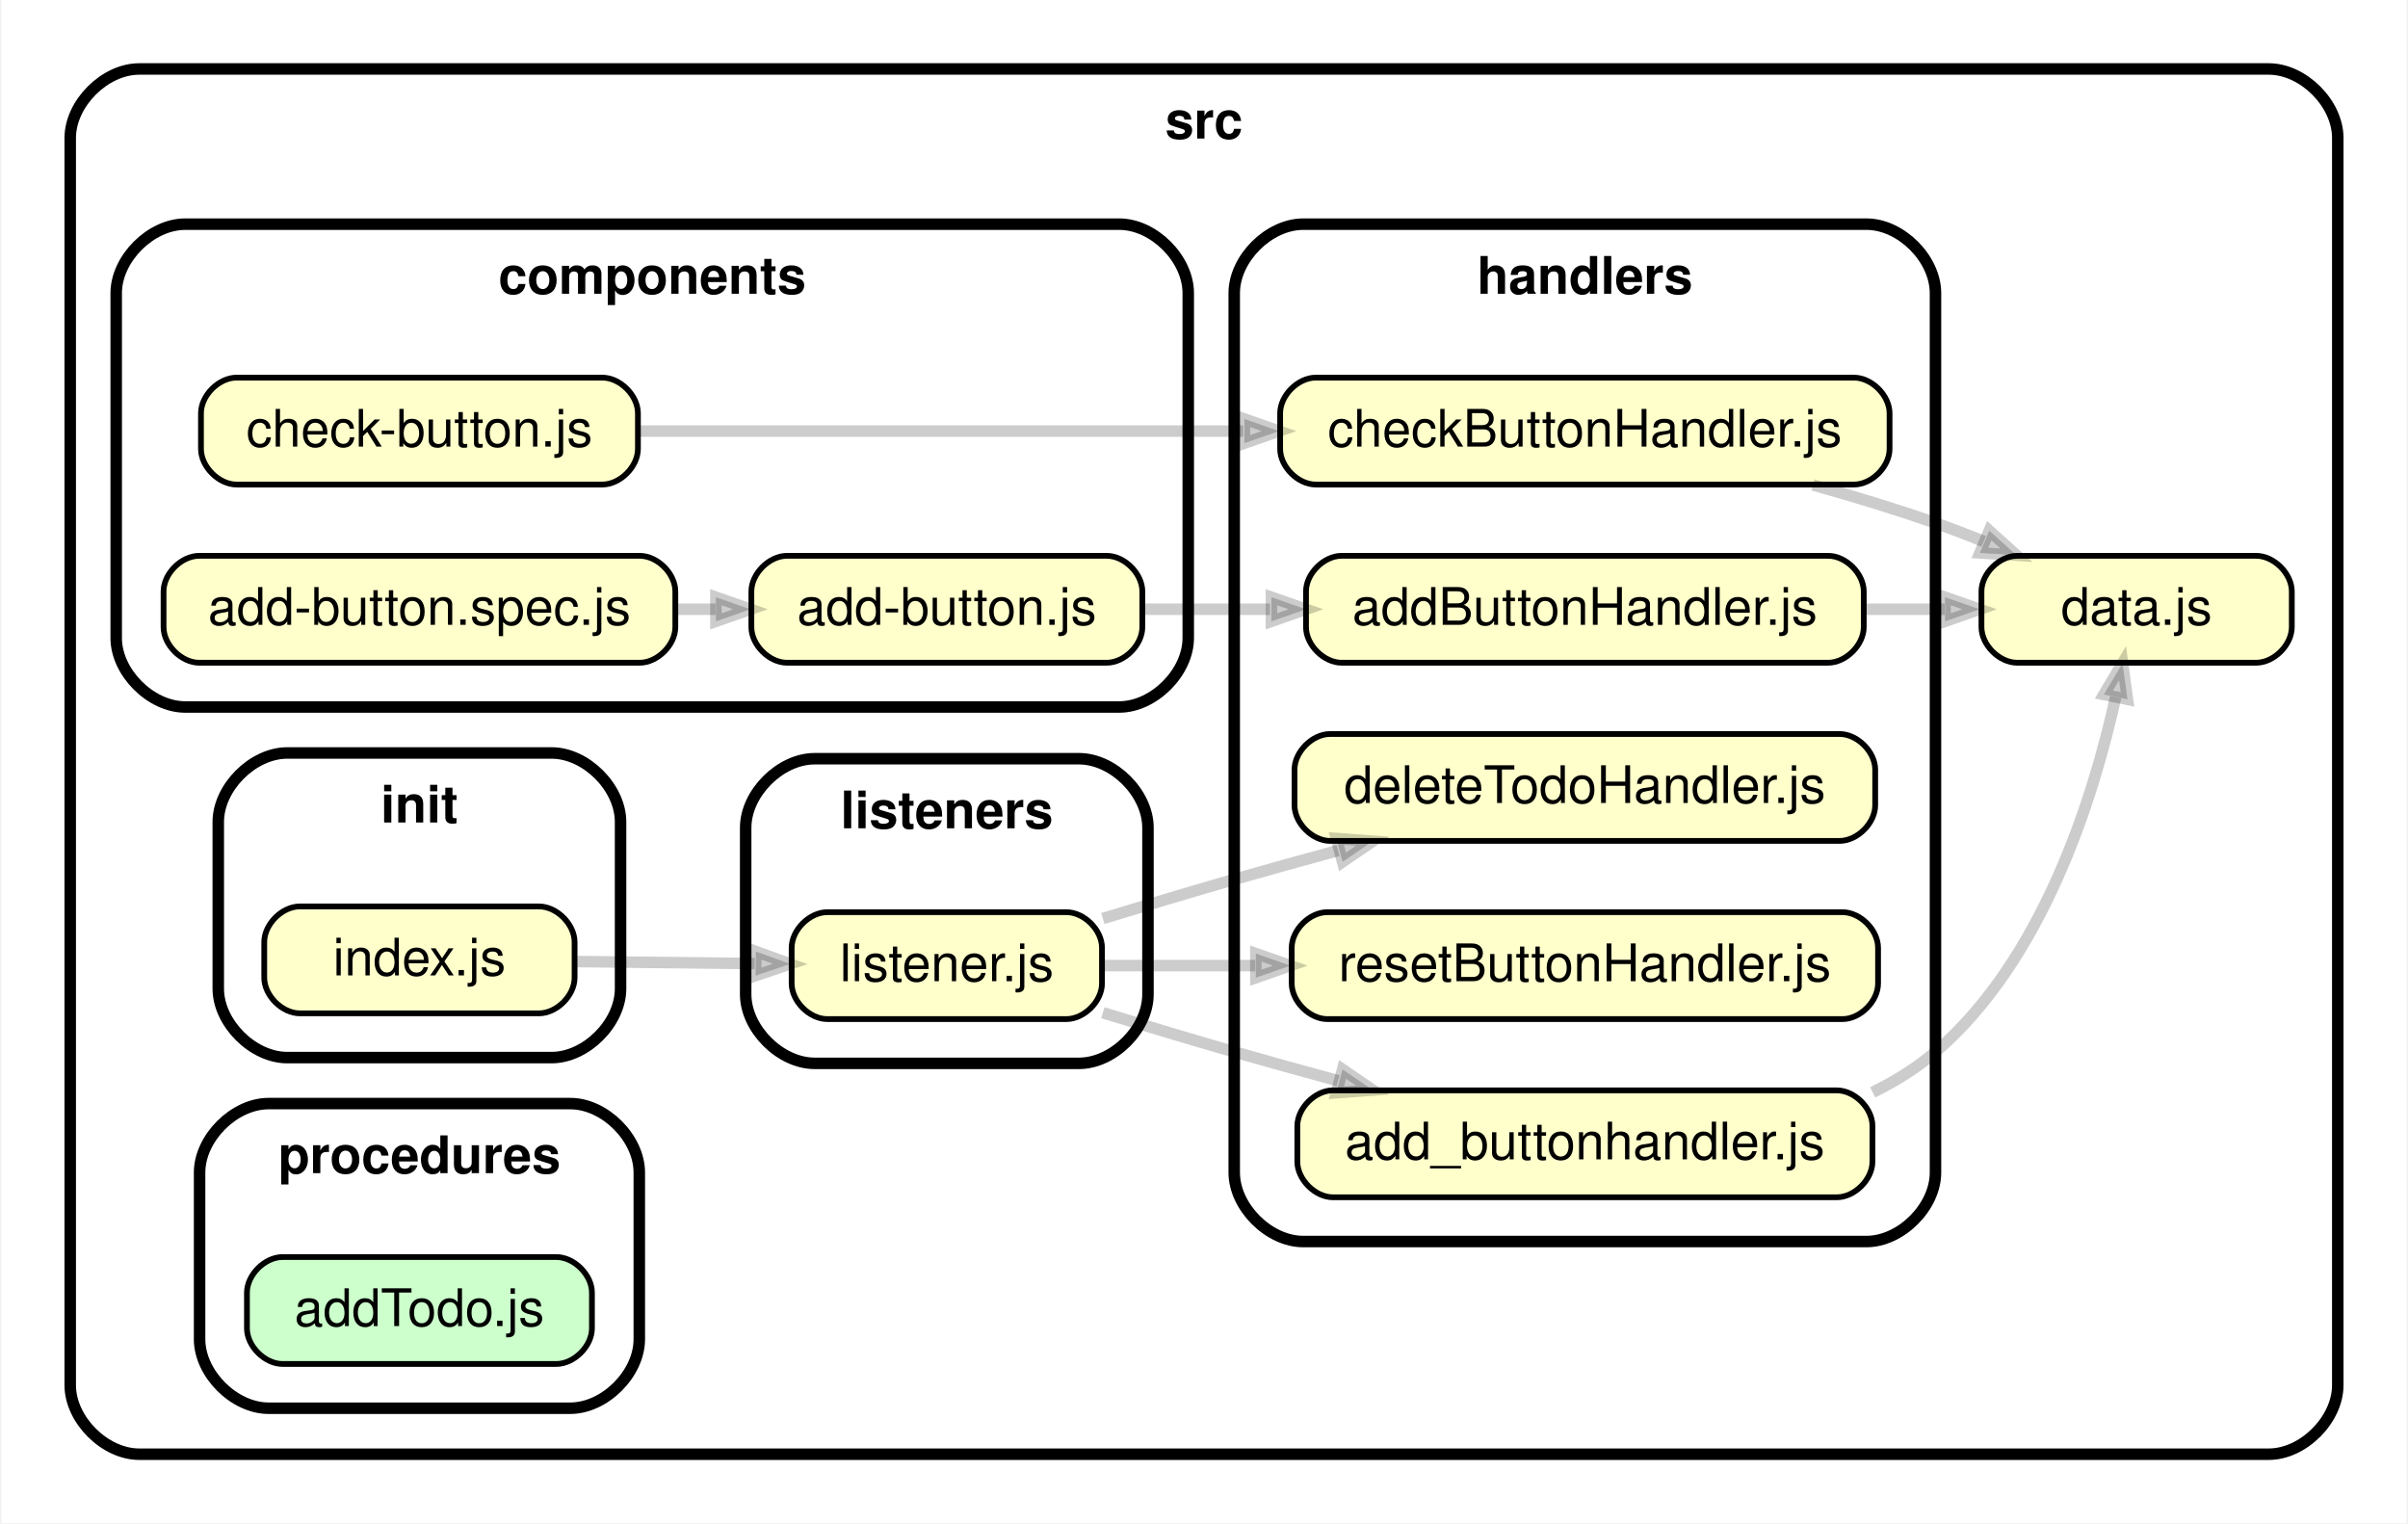
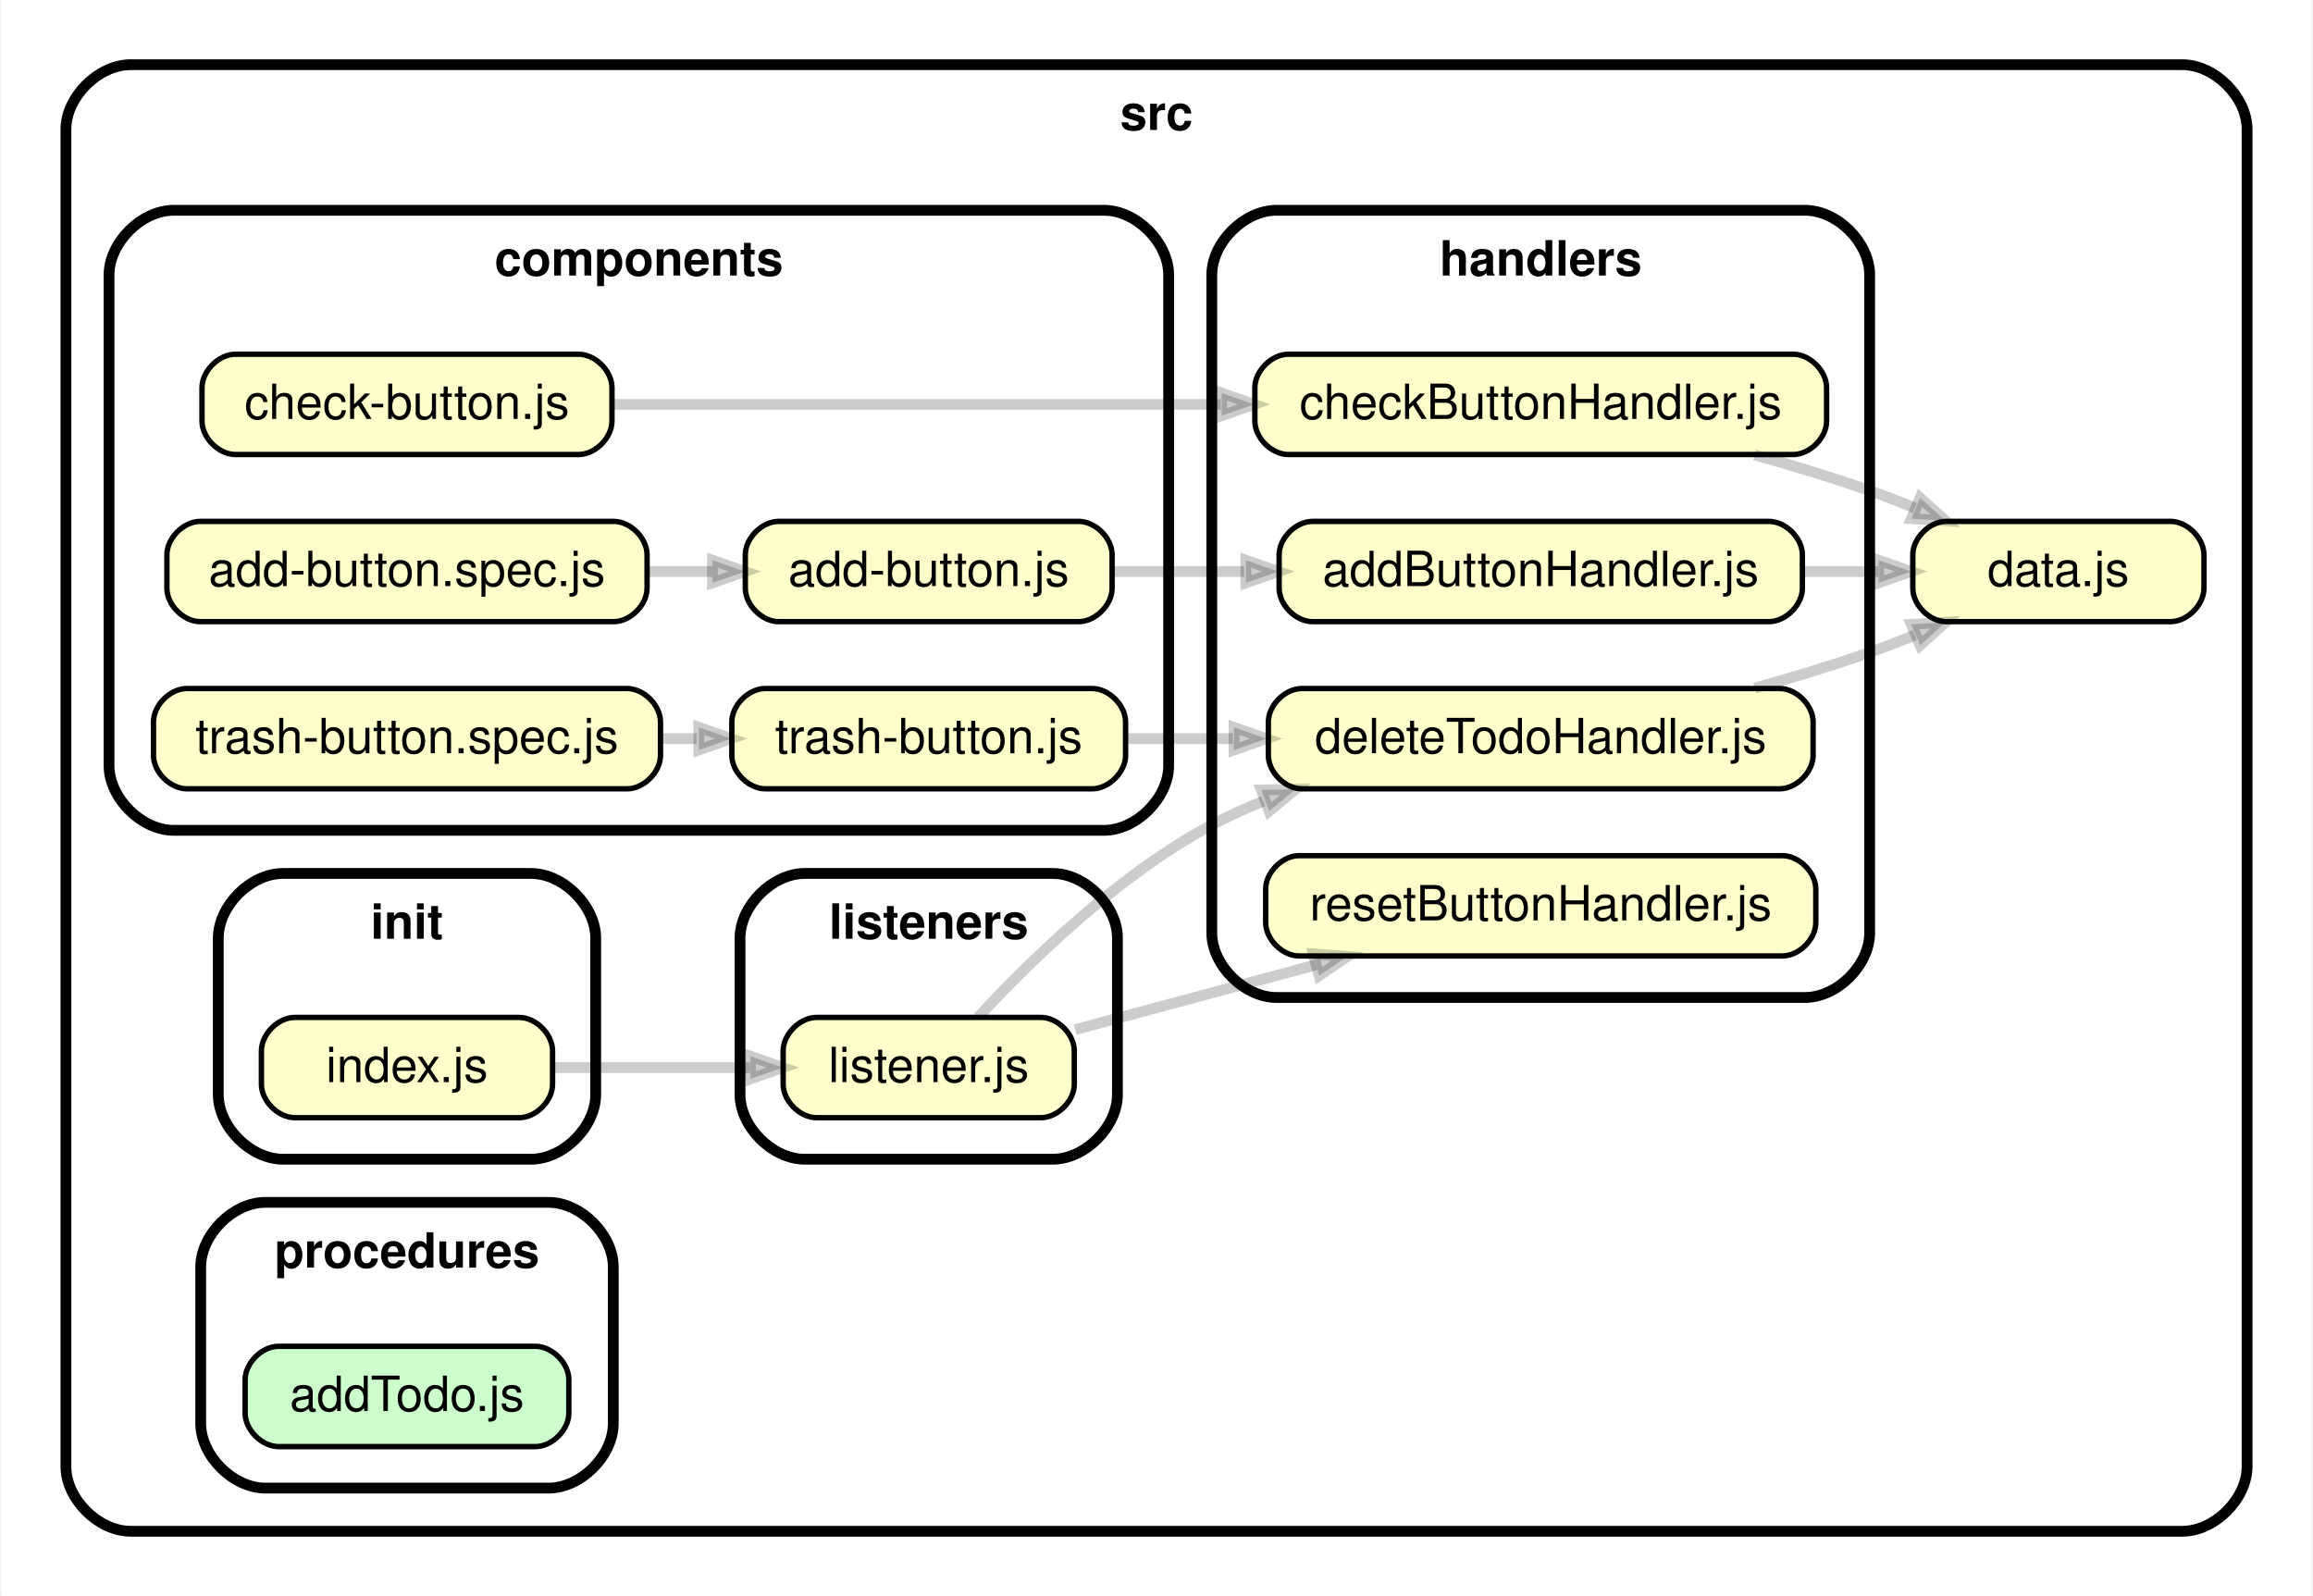
- <svg xmlns="http://www.w3.org/2000/svg" xmlns:xlink="http://www.w3.org/1999/xlink" width="419pt" height="265pt" viewBox="0.00 0.00 418.56 265.00">
-   <g id="graph0" class="graph" transform="scale(1 1) rotate(0) translate(4 261)">
-     <polygon fill="white" stroke="transparent" points="-4,4 -4,-261 414.56,-261 414.56,4 -4,4" />
+ <svg xmlns="http://www.w3.org/2000/svg" xmlns:xlink="http://www.w3.org/1999/xlink" width="429pt" height="296pt" viewBox="0.00 0.00 428.55 296.00">
+   <g id="graph0" class="graph" transform="scale(1 1) rotate(0) translate(4 292)">
+     <polygon fill="white" stroke="transparent" points="-4,4 -4,-292 424.55,-292 424.55,4 -4,4" />
    <g id="clust1" class="cluster">
-       <path fill="#ffffff" stroke="black" stroke-width="2" d="M20,-8C20,-8 390.56,-8 390.56,-8 396.56,-8 402.56,-14 402.56,-20 402.56,-20 402.56,-237 402.56,-237 402.56,-243 396.56,-249 390.56,-249 390.56,-249 20,-249 20,-249 14,-249 8,-243 8,-237 8,-237 8,-20 8,-20 8,-14 14,-8 20,-8" />
-       <text text-anchor="middle" x="205.28" y="-236.9" font-family="Helvetica,sans-Serif" font-weight="bold" font-size="9.00">src</text>
+       <path fill="#ffffff" stroke="black" stroke-width="2" d="M20,-8C20,-8 400.55,-8 400.55,-8 406.55,-8 412.55,-14 412.55,-20 412.55,-20 412.55,-268 412.55,-268 412.55,-274 406.55,-280 400.55,-280 400.55,-280 20,-280 20,-280 14,-280 8,-274 8,-268 8,-268 8,-20 8,-20 8,-14 14,-8 20,-8" />
+       <text text-anchor="middle" x="210.28" y="-267.9" font-family="Helvetica,sans-Serif" font-weight="bold" font-size="9.00">src</text>
    </g>
    <g id="clust2" class="cluster">
-       <path fill="#ffffff" stroke="black" stroke-width="2" d="M28,-138C28,-138 190.54,-138 190.54,-138 196.54,-138 202.54,-144 202.54,-150 202.54,-150 202.54,-210 202.54,-210 202.54,-216 196.54,-222 190.54,-222 190.54,-222 28,-222 28,-222 22,-222 16,-216 16,-210 16,-210 16,-150 16,-150 16,-144 22,-138 28,-138" />
-       <text text-anchor="middle" x="109.27" y="-209.9" font-family="Helvetica,sans-Serif" font-weight="bold" font-size="9.00">components</text>
+       <path fill="#ffffff" stroke="black" stroke-width="2" d="M28,-138C28,-138 200.53,-138 200.53,-138 206.53,-138 212.53,-144 212.53,-150 212.53,-150 212.53,-241 212.53,-241 212.53,-247 206.53,-253 200.53,-253 200.53,-253 28,-253 28,-253 22,-253 16,-247 16,-241 16,-241 16,-150 16,-150 16,-144 22,-138 28,-138" />
+       <text text-anchor="middle" x="114.27" y="-240.9" font-family="Helvetica,sans-Serif" font-weight="bold" font-size="9.00">components</text>
    </g>
    <g id="clust3" class="cluster">
-       <path fill="#ffffff" stroke="black" stroke-width="2" d="M222.54,-45C222.54,-45 320.56,-45 320.56,-45 326.56,-45 332.56,-51 332.56,-57 332.56,-57 332.56,-210 332.56,-210 332.56,-216 326.56,-222 320.56,-222 320.56,-222 222.54,-222 222.54,-222 216.54,-222 210.54,-216 210.54,-210 210.54,-210 210.54,-57 210.54,-57 210.54,-51 216.54,-45 222.54,-45" />
-       <text text-anchor="middle" x="271.55" y="-209.9" font-family="Helvetica,sans-Serif" font-weight="bold" font-size="9.00">handlers</text>
+       <path fill="#ffffff" stroke="black" stroke-width="2" d="M232.53,-107C232.53,-107 330.55,-107 330.55,-107 336.55,-107 342.55,-113 342.55,-119 342.55,-119 342.55,-241 342.55,-241 342.55,-247 336.55,-253 330.55,-253 330.55,-253 232.53,-253 232.53,-253 226.53,-253 220.53,-247 220.53,-241 220.53,-241 220.53,-119 220.53,-119 220.53,-113 226.53,-107 232.53,-107" />
+       <text text-anchor="middle" x="281.54" y="-240.9" font-family="Helvetica,sans-Serif" font-weight="bold" font-size="9.00">handlers</text>
    </g>
    <g id="clust4" class="cluster">
-       <path fill="#ffffff" stroke="black" stroke-width="2" d="M45.76,-77C45.76,-77 91.76,-77 91.76,-77 97.76,-77 103.76,-83 103.76,-89 103.76,-89 103.76,-118 103.76,-118 103.76,-124 97.76,-130 91.76,-130 91.76,-130 45.76,-130 45.76,-130 39.76,-130 33.76,-124 33.76,-118 33.76,-118 33.76,-89 33.76,-89 33.76,-83 39.76,-77 45.76,-77" />
-       <text text-anchor="middle" x="68.76" y="-117.9" font-family="Helvetica,sans-Serif" font-weight="bold" font-size="9.00">init</text>
+       <path fill="#ffffff" stroke="black" stroke-width="2" d="M48.26,-77C48.26,-77 94.26,-77 94.26,-77 100.26,-77 106.26,-83 106.26,-89 106.26,-89 106.26,-118 106.26,-118 106.26,-124 100.26,-130 94.26,-130 94.26,-130 48.26,-130 48.26,-130 42.26,-130 36.26,-124 36.26,-118 36.26,-118 36.26,-89 36.26,-89 36.26,-83 42.26,-77 48.26,-77" />
+       <text text-anchor="middle" x="71.26" y="-117.9" font-family="Helvetica,sans-Serif" font-weight="bold" font-size="9.00">init</text>
    </g>
    <g id="clust5" class="cluster">
-       <path fill="#ffffff" stroke="black" stroke-width="2" d="M137.53,-76C137.53,-76 183.53,-76 183.53,-76 189.53,-76 195.53,-82 195.53,-88 195.53,-88 195.53,-117 195.53,-117 195.53,-123 189.53,-129 183.53,-129 183.53,-129 137.53,-129 137.53,-129 131.53,-129 125.53,-123 125.53,-117 125.53,-117 125.53,-88 125.53,-88 125.53,-82 131.53,-76 137.53,-76" />
-       <text text-anchor="middle" x="160.53" y="-116.9" font-family="Helvetica,sans-Serif" font-weight="bold" font-size="9.00">listeners</text>
+       <path fill="#ffffff" stroke="black" stroke-width="2" d="M145.03,-77C145.03,-77 191.03,-77 191.03,-77 197.03,-77 203.03,-83 203.03,-89 203.03,-89 203.03,-118 203.03,-118 203.03,-124 197.03,-130 191.03,-130 191.03,-130 145.03,-130 145.03,-130 139.03,-130 133.03,-124 133.03,-118 133.03,-118 133.03,-89 133.03,-89 133.03,-83 139.03,-77 145.03,-77" />
+       <text text-anchor="middle" x="168.03" y="-117.9" font-family="Helvetica,sans-Serif" font-weight="bold" font-size="9.00">listeners</text>
    </g>
    <g id="clust6" class="cluster">
-       <path fill="#ffffff" stroke="black" stroke-width="2" d="M42.51,-16C42.51,-16 95.02,-16 95.02,-16 101.02,-16 107.02,-22 107.02,-28 107.02,-28 107.02,-57 107.02,-57 107.02,-63 101.02,-69 95.02,-69 95.02,-69 42.51,-69 42.51,-69 36.51,-69 30.51,-63 30.51,-57 30.51,-57 30.51,-28 30.51,-28 30.51,-22 36.51,-16 42.51,-16" />
-       <text text-anchor="middle" x="68.76" y="-56.9" font-family="Helvetica,sans-Serif" font-weight="bold" font-size="9.00">procedures</text>
+       <path fill="#ffffff" stroke="black" stroke-width="2" d="M45,-16C45,-16 97.52,-16 97.52,-16 103.52,-16 109.52,-22 109.52,-28 109.52,-28 109.52,-57 109.52,-57 109.52,-63 103.52,-69 97.52,-69 97.52,-69 45,-69 45,-69 39,-69 33,-63 33,-57 33,-57 33,-28 33,-28 33,-22 39,-16 45,-16" />
+       <text text-anchor="middle" x="71.26" y="-56.9" font-family="Helvetica,sans-Serif" font-weight="bold" font-size="9.00">procedures</text>
    </g>
    <g id="node1" class="node">
      <g id="a_node1">
        <a xlink:href="../src/components/add-button.js" xlink:title="add-button.js">
-           <path fill="#ffffcc" stroke="black" d="M188.35,-164.3C188.35,-164.3 132.72,-164.3 132.72,-164.3 129.62,-164.3 126.52,-161.2 126.52,-158.1 126.52,-158.1 126.52,-151.9 126.52,-151.9 126.52,-148.8 129.62,-145.7 132.72,-145.7 132.72,-145.7 188.35,-145.7 188.35,-145.7 191.45,-145.7 194.55,-148.8 194.55,-151.9 194.55,-151.9 194.55,-158.1 194.55,-158.1 194.55,-161.2 191.45,-164.3 188.35,-164.3" />
-           <text text-anchor="middle" x="160.53" y="-152.3" font-family="Helvetica,sans-Serif" font-size="9.00">add-button.js</text>
+           <path fill="#ffffcc" stroke="black" d="M195.84,-195.3C195.84,-195.3 140.21,-195.3 140.21,-195.3 137.11,-195.3 134.01,-192.2 134.01,-189.1 134.01,-189.1 134.01,-182.9 134.01,-182.9 134.01,-179.8 137.11,-176.7 140.21,-176.7 140.21,-176.7 195.84,-176.7 195.84,-176.7 198.94,-176.7 202.04,-179.8 202.04,-182.9 202.04,-182.9 202.04,-189.1 202.04,-189.1 202.04,-192.2 198.94,-195.3 195.84,-195.3" />
+           <text text-anchor="middle" x="168.03" y="-183.3" font-family="Helvetica,sans-Serif" font-size="9.00">add-button.js</text>
        </a>
      </g>
    </g>
    <g id="node2" class="node">
      <g id="a_node2">
        <a xlink:href="../src/handlers/addButtonHandler.js" xlink:title="addButtonHandler.js">
-           <path fill="#ffffcc" stroke="black" d="M313.88,-164.3C313.88,-164.3 229.23,-164.3 229.23,-164.3 226.13,-164.3 223.03,-161.2 223.03,-158.1 223.03,-158.1 223.03,-151.9 223.03,-151.9 223.03,-148.8 226.13,-145.7 229.23,-145.7 229.23,-145.7 313.88,-145.7 313.88,-145.7 316.98,-145.7 320.08,-148.8 320.08,-151.9 320.08,-151.9 320.08,-158.1 320.08,-158.1 320.08,-161.2 316.98,-164.3 313.88,-164.3" />
-           <text text-anchor="middle" x="271.55" y="-152.3" font-family="Helvetica,sans-Serif" font-size="9.00">addButtonHandler.js</text>
+           <path fill="#ffffcc" stroke="black" d="M323.87,-195.3C323.87,-195.3 239.22,-195.3 239.22,-195.3 236.12,-195.3 233.02,-192.2 233.02,-189.1 233.02,-189.1 233.02,-182.9 233.02,-182.9 233.02,-179.8 236.12,-176.7 239.22,-176.7 239.22,-176.7 323.87,-176.7 323.87,-176.7 326.97,-176.7 330.07,-179.8 330.07,-182.9 330.07,-182.9 330.07,-189.1 330.07,-189.1 330.07,-192.2 326.97,-195.3 323.87,-195.3" />
+           <text text-anchor="middle" x="281.54" y="-183.3" font-family="Helvetica,sans-Serif" font-size="9.00">addButtonHandler.js</text>
        </a>
      </g>
    </g>
    <g id="edge1" class="edge">
-       <path fill="none" stroke="#000000" stroke-width="2" stroke-opacity="0.2" d="M194.84,-155C201.78,-155 209.27,-155 216.75,-155" />
-       <polygon fill="#000000" fill-opacity="0.2" stroke="#000000" stroke-width="2" stroke-opacity="0.2" points="217.01,-157.1 223.01,-155 217.01,-152.9 217.01,-157.1" />
+       <path fill="none" stroke="#000000" stroke-width="2" stroke-opacity="0.2" d="M202.18,-186C209.86,-186 218.22,-186 226.53,-186" />
+       <polygon fill="#000000" fill-opacity="0.2" stroke="#000000" stroke-width="2" stroke-opacity="0.2" points="226.86,-188.1 232.86,-186 226.86,-183.9 226.86,-188.1" />
    </g>
-     <g id="node6" class="node">
-       <g id="a_node6">
+     <g id="node9" class="node">
+       <g id="a_node9">
        <a xlink:href="../src/data.js" xlink:title="data.js">
-           <path fill="#ffffcc" stroke="black" d="M388.36,-164.3C388.36,-164.3 346.77,-164.3 346.77,-164.3 343.66,-164.3 340.56,-161.2 340.56,-158.1 340.56,-158.1 340.56,-151.9 340.56,-151.9 340.56,-148.8 343.66,-145.7 346.77,-145.7 346.77,-145.7 388.36,-145.7 388.36,-145.7 391.46,-145.7 394.56,-148.8 394.56,-151.9 394.56,-151.9 394.56,-158.1 394.56,-158.1 394.56,-161.2 391.46,-164.3 388.36,-164.3" />
-           <text text-anchor="middle" x="367.56" y="-152.3" font-family="Helvetica,sans-Serif" font-size="9.00">data.js</text>
+           <path fill="#ffffcc" stroke="black" d="M398.35,-195.3C398.35,-195.3 356.75,-195.3 356.75,-195.3 353.65,-195.3 350.55,-192.2 350.55,-189.1 350.55,-189.1 350.55,-182.9 350.55,-182.9 350.55,-179.8 353.65,-176.7 356.75,-176.7 356.75,-176.7 398.35,-176.7 398.35,-176.7 401.45,-176.7 404.55,-179.8 404.55,-182.9 404.55,-182.9 404.55,-189.1 404.55,-189.1 404.55,-192.2 401.45,-195.3 398.35,-195.3" />
+           <text text-anchor="middle" x="377.55" y="-183.3" font-family="Helvetica,sans-Serif" font-size="9.00">data.js</text>
        </a>
      </g>
    </g>
-     <g id="edge4" class="edge">
-       <path fill="none" stroke="#000000" stroke-width="2" stroke-opacity="0.2" d="M320.11,-155C324.87,-155 329.62,-155 334.17,-155" />
-       <polygon fill="#000000" fill-opacity="0.2" stroke="#000000" stroke-width="2" stroke-opacity="0.2" points="334.23,-157.1 340.23,-155 334.23,-152.9 334.23,-157.1" />
+     <g id="edge6" class="edge">
+       <path fill="none" stroke="#000000" stroke-width="2" stroke-opacity="0.2" d="M330.1,-186C334.86,-186 339.61,-186 344.16,-186" />
+       <polygon fill="#000000" fill-opacity="0.2" stroke="#000000" stroke-width="2" stroke-opacity="0.2" points="344.22,-188.1 350.22,-186 344.22,-183.9 344.22,-188.1" />
    </g>
    <g id="node3" class="node">
      <g id="a_node3">
        <a xlink:href="../src/components/add-button.spec.js" xlink:title="add-button.spec.js">
-           <path fill="#ffffcc" stroke="black" d="M107.09,-164.3C107.09,-164.3 30.44,-164.3 30.44,-164.3 27.34,-164.3 24.24,-161.2 24.24,-158.1 24.24,-158.1 24.24,-151.9 24.24,-151.9 24.24,-148.8 27.34,-145.7 30.44,-145.7 30.44,-145.7 107.09,-145.7 107.09,-145.7 110.19,-145.7 113.29,-148.8 113.29,-151.9 113.29,-151.9 113.29,-158.1 113.29,-158.1 113.29,-161.2 110.19,-164.3 107.09,-164.3" />
-           <text text-anchor="middle" x="68.76" y="-152.3" font-family="Helvetica,sans-Serif" font-size="9.00">add-button.spec.js</text>
+           <path fill="#ffffcc" stroke="black" d="M109.59,-195.3C109.59,-195.3 32.93,-195.3 32.93,-195.3 29.83,-195.3 26.73,-192.2 26.73,-189.1 26.73,-189.1 26.73,-182.9 26.73,-182.9 26.73,-179.8 29.83,-176.7 32.93,-176.7 32.93,-176.7 109.59,-176.7 109.59,-176.7 112.69,-176.7 115.79,-179.8 115.79,-182.9 115.79,-182.9 115.79,-189.1 115.79,-189.1 115.79,-192.2 112.69,-195.3 109.59,-195.3" />
+           <text text-anchor="middle" x="71.26" y="-183.3" font-family="Helvetica,sans-Serif" font-size="9.00">add-button.spec.js</text>
        </a>
      </g>
    </g>
    <g id="edge2" class="edge">
-       <path fill="none" stroke="#000000" stroke-width="2" stroke-opacity="0.2" d="M113.33,-155C115.66,-155 117.99,-155 120.3,-155" />
-       <polygon fill="#000000" fill-opacity="0.2" stroke="#000000" stroke-width="2" stroke-opacity="0.2" points="120.35,-157.1 126.35,-155 120.35,-152.9 120.35,-157.1" />
+       <path fill="none" stroke="#000000" stroke-width="2" stroke-opacity="0.2" d="M116.04,-186C119.98,-186 123.96,-186 127.87,-186" />
+       <polygon fill="#000000" fill-opacity="0.2" stroke="#000000" stroke-width="2" stroke-opacity="0.2" points="127.92,-188.1 133.92,-186 127.92,-183.9 127.92,-188.1" />
    </g>
    <g id="node4" class="node">
      <g id="a_node4">
        <a xlink:href="../src/components/check-button.js" xlink:title="check-button.js">
-           <path fill="#ffffcc" stroke="black" d="M100.58,-195.3C100.58,-195.3 36.95,-195.3 36.95,-195.3 33.85,-195.3 30.75,-192.2 30.75,-189.1 30.75,-189.1 30.75,-182.9 30.75,-182.9 30.75,-179.8 33.85,-176.7 36.95,-176.7 36.95,-176.7 100.58,-176.7 100.58,-176.7 103.68,-176.7 106.78,-179.8 106.78,-182.9 106.78,-182.9 106.78,-189.1 106.78,-189.1 106.78,-192.2 103.68,-195.3 100.58,-195.3" />
-           <text text-anchor="middle" x="68.76" y="-183.3" font-family="Helvetica,sans-Serif" font-size="9.00">check-button.js</text>
+           <path fill="#ffffcc" stroke="black" d="M103.08,-226.3C103.08,-226.3 39.44,-226.3 39.44,-226.3 36.34,-226.3 33.24,-223.2 33.24,-220.1 33.24,-220.1 33.24,-213.9 33.24,-213.9 33.24,-210.8 36.34,-207.7 39.44,-207.7 39.44,-207.7 103.08,-207.7 103.08,-207.7 106.18,-207.7 109.28,-210.8 109.28,-213.9 109.28,-213.9 109.28,-220.1 109.28,-220.1 109.28,-223.2 106.18,-226.3 103.08,-226.3" />
+           <text text-anchor="middle" x="71.26" y="-214.3" font-family="Helvetica,sans-Serif" font-size="9.00">check-button.js</text>
        </a>
      </g>
    </g>
    <g id="node5" class="node">
      <g id="a_node5">
        <a xlink:href="../src/handlers/checkButtonHandler.js" xlink:title="checkButtonHandler.js">
-           <path fill="#ffffcc" stroke="black" d="M318.37,-195.3C318.37,-195.3 224.73,-195.3 224.73,-195.3 221.63,-195.3 218.53,-192.2 218.53,-189.1 218.53,-189.1 218.53,-182.9 218.53,-182.9 218.53,-179.8 221.63,-176.7 224.73,-176.7 224.73,-176.7 318.37,-176.7 318.37,-176.7 321.47,-176.7 324.57,-179.8 324.57,-182.9 324.57,-182.9 324.57,-189.1 324.57,-189.1 324.57,-192.2 321.47,-195.3 318.37,-195.3" />
-           <text text-anchor="middle" x="271.55" y="-183.3" font-family="Helvetica,sans-Serif" font-size="9.00">checkButtonHandler.js</text>
+           <path fill="#ffffcc" stroke="black" d="M328.36,-226.3C328.36,-226.3 234.72,-226.3 234.72,-226.3 231.62,-226.3 228.52,-223.2 228.52,-220.1 228.52,-220.1 228.52,-213.9 228.52,-213.9 228.52,-210.8 231.62,-207.7 234.72,-207.7 234.72,-207.7 328.36,-207.7 328.36,-207.7 331.46,-207.7 334.56,-210.8 334.56,-213.9 334.56,-213.9 334.56,-220.1 334.56,-220.1 334.56,-223.2 331.46,-226.3 328.36,-226.3" />
+           <text text-anchor="middle" x="281.54" y="-214.3" font-family="Helvetica,sans-Serif" font-size="9.00">checkButtonHandler.js</text>
        </a>
      </g>
    </g>
    <g id="edge3" class="edge">
-       <path fill="none" stroke="#000000" stroke-width="2" stroke-opacity="0.2" d="M107.06,-186C136.53,-186 178.19,-186 212.09,-186" />
-       <polygon fill="#000000" fill-opacity="0.2" stroke="#000000" stroke-width="2" stroke-opacity="0.2" points="212.32,-188.1 218.32,-186 212.32,-183.9 212.32,-188.1" />
+       <path fill="none" stroke="#000000" stroke-width="2" stroke-opacity="0.2" d="M109.5,-217C140.8,-217 186.09,-217 222.2,-217" />
+       <polygon fill="#000000" fill-opacity="0.2" stroke="#000000" stroke-width="2" stroke-opacity="0.2" points="222.37,-219.1 228.37,-217 222.37,-214.9 222.37,-219.1" />
    </g>
-     <g id="edge6" class="edge">
-       <path fill="none" stroke="#000000" stroke-width="2" stroke-opacity="0.2" d="M311.24,-176.63C318.39,-174.63 325.75,-172.4 332.56,-170 335.31,-169.03 338.15,-167.94 340.95,-166.8" />
-       <polygon fill="#000000" fill-opacity="0.2" stroke="#000000" stroke-width="2" stroke-opacity="0.2" points="341.92,-168.67 346.64,-164.41 340.29,-164.8 341.92,-168.67" />
+     <g id="edge7" class="edge">
+       <path fill="none" stroke="#000000" stroke-width="2" stroke-opacity="0.2" d="M321.23,-207.63C328.38,-205.63 335.74,-203.4 342.55,-201 345.3,-200.03 348.13,-198.94 350.94,-197.8" />
+       <polygon fill="#000000" fill-opacity="0.2" stroke="#000000" stroke-width="2" stroke-opacity="0.2" points="351.91,-199.67 356.62,-195.41 350.28,-195.8 351.91,-199.67" />
+     </g>
+     <g id="node6" class="node">
+       <g id="a_node6">
+         <a xlink:href="../src/components/trash-button.js" xlink:title="trash-button.js">
+           <path fill="#ffffcc" stroke="black" d="M198.34,-164.3C198.34,-164.3 137.71,-164.3 137.71,-164.3 134.61,-164.3 131.51,-161.2 131.51,-158.1 131.51,-158.1 131.51,-151.9 131.51,-151.9 131.51,-148.8 134.61,-145.7 137.71,-145.7 137.71,-145.7 198.34,-145.7 198.34,-145.7 201.44,-145.7 204.54,-148.8 204.54,-151.9 204.54,-151.9 204.54,-158.1 204.54,-158.1 204.54,-161.2 201.44,-164.3 198.34,-164.3" />
+           <text text-anchor="middle" x="168.03" y="-152.3" font-family="Helvetica,sans-Serif" font-size="9.00">trash-button.js</text>
+         </a>
+       </g>
    </g>
    <g id="node7" class="node">
      <g id="a_node7">
-         <a xlink:href="../src/handlers/add_buttonhandler.js" xlink:title="add_buttonhandler.js">
-           <path fill="#ffffcc" stroke="black" d="M315.39,-71.3C315.39,-71.3 227.72,-71.3 227.72,-71.3 224.62,-71.3 221.52,-68.2 221.52,-65.1 221.52,-65.1 221.52,-58.9 221.52,-58.9 221.52,-55.8 224.62,-52.7 227.72,-52.7 227.72,-52.7 315.39,-52.7 315.39,-52.7 318.49,-52.7 321.59,-55.8 321.59,-58.9 321.59,-58.9 321.59,-65.1 321.59,-65.1 321.59,-68.2 318.49,-71.3 315.39,-71.3" />
-           <text text-anchor="middle" x="271.55" y="-59.3" font-family="Helvetica,sans-Serif" font-size="9.00">add_buttonhandler.js</text>
+         <a xlink:href="../src/handlers/deleteTodoHandler.js" xlink:title="deleteTodoHandler.js">
+           <path fill="#ffffcc" stroke="black" d="M325.86,-164.3C325.86,-164.3 237.22,-164.3 237.22,-164.3 234.12,-164.3 231.02,-161.2 231.02,-158.1 231.02,-158.1 231.02,-151.9 231.02,-151.9 231.02,-148.8 234.12,-145.7 237.22,-145.7 237.22,-145.7 325.86,-145.7 325.86,-145.7 328.96,-145.7 332.06,-148.8 332.06,-151.9 332.06,-151.9 332.06,-158.1 332.06,-158.1 332.06,-161.2 328.96,-164.3 325.86,-164.3" />
+           <text text-anchor="middle" x="281.54" y="-152.3" font-family="Helvetica,sans-Serif" font-size="9.00">deleteTodoHandler.js</text>
+         </a>
+       </g>
+     </g>
+     <g id="edge4" class="edge">
+       <path fill="none" stroke="#000000" stroke-width="2" stroke-opacity="0.2" d="M204.62,-155C210.96,-155 217.71,-155 224.46,-155" />
+       <polygon fill="#000000" fill-opacity="0.2" stroke="#000000" stroke-width="2" stroke-opacity="0.2" points="224.65,-157.1 230.65,-155 224.65,-152.9 224.65,-157.1" />
+     </g>
+     <g id="edge8" class="edge">
+       <path fill="none" stroke="#000000" stroke-width="2" stroke-opacity="0.2" d="M321.23,-164.37C328.38,-166.37 335.74,-168.6 342.55,-171 345.3,-171.97 348.13,-173.06 350.94,-174.2" />
+       <polygon fill="#000000" fill-opacity="0.2" stroke="#000000" stroke-width="2" stroke-opacity="0.2" points="350.28,-176.2 356.62,-176.59 351.91,-172.33 350.28,-176.2" />
+     </g>
+     <g id="node8" class="node">
+       <g id="a_node8">
+         <a xlink:href="../src/components/trash-button.spec.js" xlink:title="trash-button.spec.js">
+           <path fill="#ffffcc" stroke="black" d="M112.08,-164.3C112.08,-164.3 30.44,-164.3 30.44,-164.3 27.34,-164.3 24.24,-161.2 24.24,-158.1 24.24,-158.1 24.24,-151.9 24.24,-151.9 24.24,-148.8 27.34,-145.7 30.44,-145.7 30.44,-145.7 112.08,-145.7 112.08,-145.7 115.18,-145.7 118.28,-148.8 118.28,-151.9 118.28,-151.9 118.28,-158.1 118.28,-158.1 118.28,-161.2 115.18,-164.3 112.08,-164.3" />
+           <text text-anchor="middle" x="71.26" y="-152.3" font-family="Helvetica,sans-Serif" font-size="9.00">trash-button.spec.js</text>
        </a>
      </g>
    </g>
    <g id="edge5" class="edge">
-       <path fill="none" stroke="#000000" stroke-width="2" stroke-opacity="0.2" d="M321.63,-70.96C325.57,-72.88 329.29,-75.2 332.56,-78 351.25,-93.99 360.07,-122.24 363.91,-139.72" />
-       <polygon fill="#000000" fill-opacity="0.2" stroke="#000000" stroke-width="2" stroke-opacity="0.2" points="361.86,-140.17 365.11,-145.63 365.97,-139.33 361.86,-140.17" />
-     </g>
-     <g id="node8" class="node">
-       <g id="a_node8">
-         <a xlink:href="../src/handlers/deleteTodoHandler.js" xlink:title="deleteTodoHandler.js">
-           <path fill="#ffffcc" stroke="black" d="M315.87,-133.3C315.87,-133.3 227.23,-133.3 227.23,-133.3 224.13,-133.3 221.03,-130.2 221.03,-127.1 221.03,-127.1 221.03,-120.9 221.03,-120.9 221.03,-117.8 224.13,-114.7 227.23,-114.7 227.23,-114.7 315.87,-114.7 315.87,-114.7 318.97,-114.7 322.07,-117.8 322.07,-120.9 322.07,-120.9 322.07,-127.1 322.07,-127.1 322.07,-130.2 318.97,-133.3 315.87,-133.3" />
-           <text text-anchor="middle" x="271.55" y="-121.3" font-family="Helvetica,sans-Serif" font-size="9.00">deleteTodoHandler.js</text>
-         </a>
-       </g>
-     </g>
-     <g id="node9" class="node">
-       <g id="a_node9">
-         <a xlink:href="../src/handlers/resetButtonHandler.js" xlink:title="resetButtonHandler.js">
-           <path fill="#ffffcc" stroke="black" d="M316.37,-102.3C316.37,-102.3 226.74,-102.3 226.74,-102.3 223.64,-102.3 220.54,-99.2 220.54,-96.1 220.54,-96.1 220.54,-89.9 220.54,-89.9 220.54,-86.8 223.64,-83.7 226.74,-83.7 226.74,-83.7 316.37,-83.7 316.37,-83.7 319.47,-83.7 322.57,-86.8 322.57,-89.9 322.57,-89.9 322.57,-96.1 322.57,-96.1 322.57,-99.2 319.47,-102.3 316.37,-102.3" />
-           <text text-anchor="middle" x="271.55" y="-90.3" font-family="Helvetica,sans-Serif" font-size="9.00">resetButtonHandler.js</text>
-         </a>
-       </g>
+       <path fill="none" stroke="#000000" stroke-width="2" stroke-opacity="0.2" d="M118.53,-155C120.69,-155 122.86,-155 125.01,-155" />
+       <polygon fill="#000000" fill-opacity="0.2" stroke="#000000" stroke-width="2" stroke-opacity="0.2" points="125.39,-157.1 131.39,-155 125.39,-152.9 125.39,-157.1" />
    </g>
    <g id="node10" class="node">
      <g id="a_node10">
-         <a xlink:href="../src/init/index.js" xlink:title="index.js">
-           <path fill="#ffffcc" stroke="black" d="M89.56,-103.3C89.56,-103.3 47.96,-103.3 47.96,-103.3 44.86,-103.3 41.76,-100.2 41.76,-97.1 41.76,-97.1 41.76,-90.9 41.76,-90.9 41.76,-87.8 44.86,-84.7 47.96,-84.7 47.96,-84.7 89.56,-84.7 89.56,-84.7 92.66,-84.7 95.76,-87.8 95.76,-90.9 95.76,-90.9 95.76,-97.1 95.76,-97.1 95.76,-100.2 92.66,-103.3 89.56,-103.3" />
-           <text text-anchor="middle" x="68.76" y="-91.3" font-family="Helvetica,sans-Serif" font-size="9.00">index.js</text>
+         <a xlink:href="../src/handlers/resetButtonHandler.js" xlink:title="resetButtonHandler.js">
+           <path fill="#ffffcc" stroke="black" d="M326.36,-133.3C326.36,-133.3 236.72,-133.3 236.72,-133.3 233.62,-133.3 230.52,-130.2 230.52,-127.1 230.52,-127.1 230.52,-120.9 230.52,-120.9 230.52,-117.8 233.62,-114.7 236.72,-114.7 236.72,-114.7 326.36,-114.7 326.36,-114.7 329.46,-114.7 332.56,-117.8 332.56,-120.9 332.56,-120.9 332.56,-127.1 332.56,-127.1 332.56,-130.2 329.46,-133.3 326.36,-133.3" />
+           <text text-anchor="middle" x="281.54" y="-121.3" font-family="Helvetica,sans-Serif" font-size="9.00">resetButtonHandler.js</text>
        </a>
      </g>
    </g>
    <g id="node11" class="node">
      <g id="a_node11">
-         <a xlink:href="../src/listeners/listener.js" xlink:title="listener.js">
-           <path fill="#ffffcc" stroke="black" d="M181.33,-102.3C181.33,-102.3 139.74,-102.3 139.74,-102.3 136.63,-102.3 133.53,-99.2 133.53,-96.1 133.53,-96.1 133.53,-89.9 133.53,-89.9 133.53,-86.8 136.63,-83.7 139.74,-83.7 139.74,-83.7 181.33,-83.7 181.33,-83.7 184.43,-83.7 187.53,-86.8 187.53,-89.9 187.53,-89.9 187.53,-96.1 187.53,-96.1 187.53,-99.2 184.43,-102.3 181.33,-102.3" />
-           <text text-anchor="middle" x="160.53" y="-90.3" font-family="Helvetica,sans-Serif" font-size="9.00">listener.js</text>
+         <a xlink:href="../src/init/index.js" xlink:title="index.js">
+           <path fill="#ffffcc" stroke="black" d="M92.06,-103.3C92.06,-103.3 50.46,-103.3 50.46,-103.3 47.36,-103.3 44.26,-100.2 44.26,-97.1 44.26,-97.1 44.26,-90.9 44.26,-90.9 44.26,-87.8 47.36,-84.7 50.46,-84.7 50.46,-84.7 92.06,-84.7 92.06,-84.7 95.16,-84.7 98.26,-87.8 98.26,-90.9 98.26,-90.9 98.26,-97.1 98.26,-97.1 98.26,-100.2 95.16,-103.3 92.06,-103.3" />
+           <text text-anchor="middle" x="71.26" y="-91.3" font-family="Helvetica,sans-Serif" font-size="9.00">index.js</text>
        </a>
      </g>
    </g>
-     <g id="edge7" class="edge">
-       <path fill="none" stroke="#000000" stroke-width="2" stroke-opacity="0.2" d="M96.21,-93.71C105.89,-93.6 116.96,-93.47 127.1,-93.36" />
-       <polygon fill="#000000" fill-opacity="0.2" stroke="#000000" stroke-width="2" stroke-opacity="0.2" points="127.3,-95.46 133.27,-93.29 127.25,-91.26 127.3,-95.46" />
-     </g>
-     <g id="edge8" class="edge">
-       <path fill="none" stroke="#000000" stroke-width="2" stroke-opacity="0.2" d="M187.68,-84.8C195.06,-82.55 203.1,-80.13 210.54,-78 216.37,-76.33 222.54,-74.62 228.61,-72.97" />
-       <polygon fill="#000000" fill-opacity="0.2" stroke="#000000" stroke-width="2" stroke-opacity="0.2" points="229.39,-74.94 234.64,-71.35 228.3,-70.88 229.39,-74.94" />
+     <g id="node12" class="node">
+       <g id="a_node12">
+         <a xlink:href="../src/listeners/listener.js" xlink:title="listener.js">
+           <path fill="#ffffcc" stroke="black" d="M188.83,-103.3C188.83,-103.3 147.23,-103.3 147.23,-103.3 144.13,-103.3 141.03,-100.2 141.03,-97.1 141.03,-97.1 141.03,-90.9 141.03,-90.9 141.03,-87.8 144.13,-84.7 147.23,-84.7 147.23,-84.7 188.83,-84.7 188.83,-84.7 191.93,-84.7 195.03,-87.8 195.03,-90.9 195.03,-90.9 195.03,-97.1 195.03,-97.1 195.03,-100.2 191.93,-103.3 188.83,-103.3" />
+           <text text-anchor="middle" x="168.03" y="-91.3" font-family="Helvetica,sans-Serif" font-size="9.00">listener.js</text>
+         </a>
+       </g>
    </g>
    <g id="edge9" class="edge">
-       <path fill="none" stroke="#000000" stroke-width="2" stroke-opacity="0.2" d="M187.68,-101.2C195.06,-103.45 203.1,-105.87 210.54,-108 216.37,-109.67 222.54,-111.38 228.61,-113.03" />
-       <polygon fill="#000000" fill-opacity="0.2" stroke="#000000" stroke-width="2" stroke-opacity="0.2" points="228.3,-115.12 234.64,-114.65 229.39,-111.06 228.3,-115.12" />
+       <path fill="none" stroke="#000000" stroke-width="2" stroke-opacity="0.2" d="M98.41,-94C109.7,-94 123.01,-94 134.9,-94" />
+       <polygon fill="#000000" fill-opacity="0.2" stroke="#000000" stroke-width="2" stroke-opacity="0.2" points="134.97,-96.1 140.97,-94 134.96,-91.9 134.97,-96.1" />
    </g>
    <g id="edge10" class="edge">
-       <path fill="none" stroke="#000000" stroke-width="2" stroke-opacity="0.2" d="M187.65,-93C195.71,-93 204.92,-93 214.2,-93" />
-       <polygon fill="#000000" fill-opacity="0.2" stroke="#000000" stroke-width="2" stroke-opacity="0.2" points="214.3,-95.1 220.3,-93 214.3,-90.9 214.3,-95.1" />
+       <path fill="none" stroke="#000000" stroke-width="2" stroke-opacity="0.2" d="M177.2,-103.34C186.64,-113.56 203.13,-129.74 220.53,-139 223.57,-140.62 226.77,-142.08 230.07,-143.4" />
+       <polygon fill="#000000" fill-opacity="0.2" stroke="#000000" stroke-width="2" stroke-opacity="0.2" points="229.71,-145.5 236.07,-145.62 231.17,-141.57 229.71,-145.5" />
    </g>
-     <g id="node12" class="node">
-       <g id="a_node12">
+     <g id="edge11" class="edge">
+       <path fill="none" stroke="#000000" stroke-width="2" stroke-opacity="0.2" d="M195.17,-101.03C208.47,-104.61 224.94,-109.04 239.85,-113.05" />
+       <polygon fill="#000000" fill-opacity="0.2" stroke="#000000" stroke-width="2" stroke-opacity="0.2" points="239.35,-115.09 245.69,-114.62 240.44,-111.04 239.35,-115.09" />
+     </g>
+     <g id="node13" class="node">
+       <g id="a_node13">
        <a xlink:href="../src/procedures/addTodo.js" xlink:title="addTodo.js">
-           <path fill="#ccffcc" stroke="black" d="M92.58,-42.3C92.58,-42.3 44.95,-42.3 44.95,-42.3 41.85,-42.3 38.75,-39.2 38.75,-36.1 38.75,-36.1 38.75,-29.9 38.75,-29.9 38.75,-26.8 41.85,-23.7 44.95,-23.7 44.95,-23.7 92.58,-23.7 92.58,-23.7 95.68,-23.7 98.78,-26.8 98.78,-29.9 98.78,-29.9 98.78,-36.1 98.78,-36.1 98.78,-39.2 95.68,-42.3 92.58,-42.3" />
-           <text text-anchor="middle" x="68.76" y="-30.3" font-family="Helvetica,sans-Serif" font-size="9.00">addTodo.js</text>
+           <path fill="#ccffcc" stroke="black" d="M95.08,-42.3C95.08,-42.3 47.44,-42.3 47.44,-42.3 44.34,-42.3 41.24,-39.2 41.24,-36.1 41.24,-36.1 41.24,-29.9 41.24,-29.9 41.24,-26.8 44.34,-23.7 47.44,-23.7 47.44,-23.7 95.08,-23.7 95.08,-23.7 98.18,-23.7 101.28,-26.8 101.28,-29.9 101.28,-29.9 101.28,-36.1 101.28,-36.1 101.28,-39.2 98.18,-42.3 95.08,-42.3" />
+           <text text-anchor="middle" x="71.26" y="-30.3" font-family="Helvetica,sans-Serif" font-size="9.00">addTodo.js</text>
        </a>
      </g>
    </g>
  </g>
</svg>
